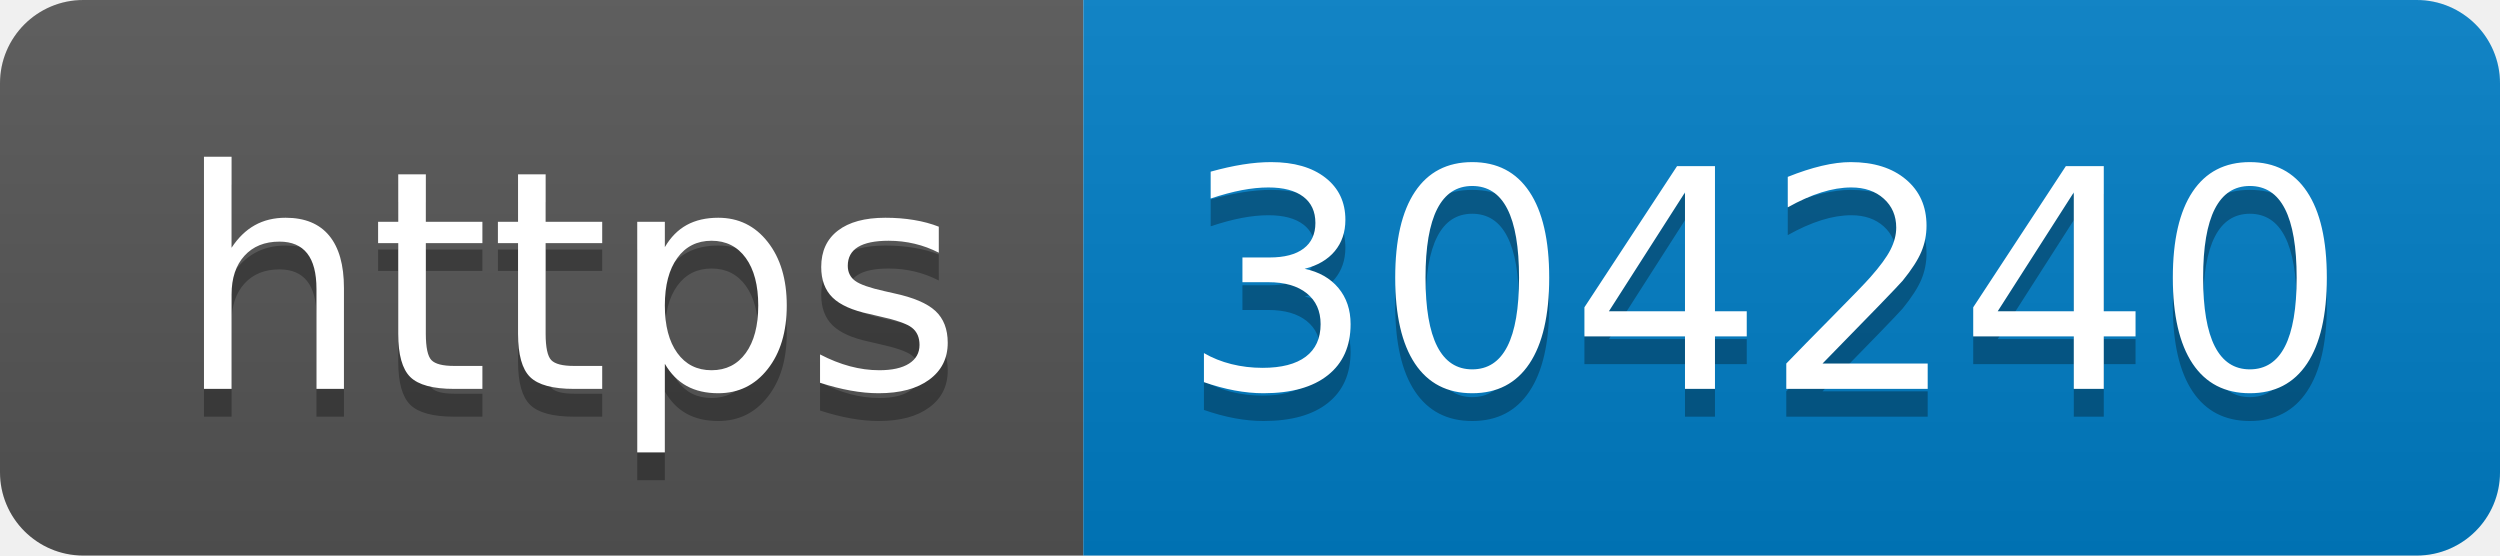
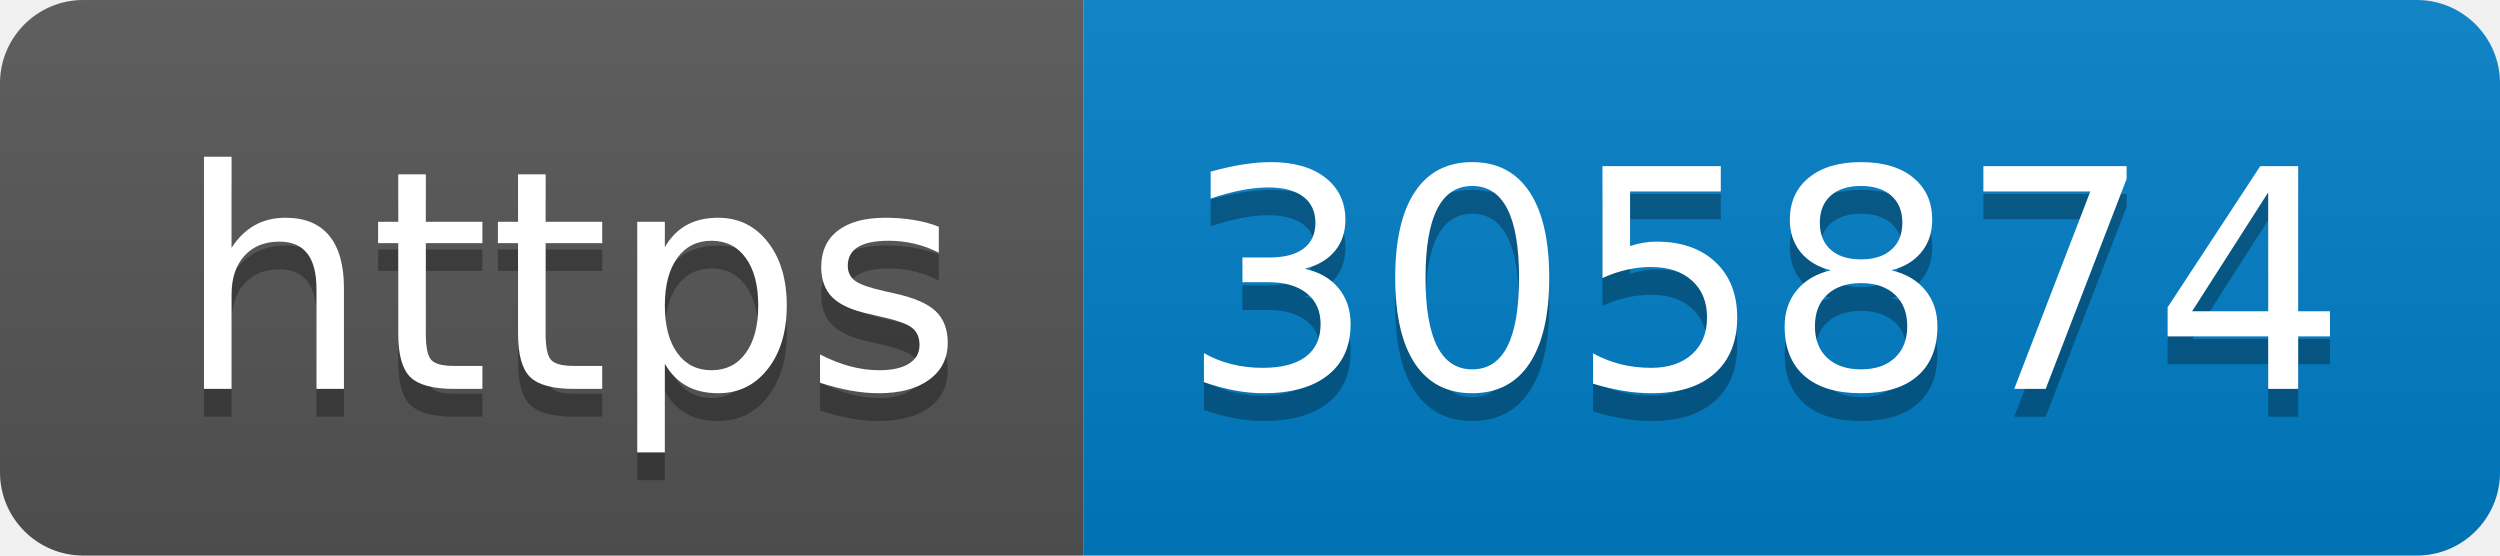
- <svg xmlns="http://www.w3.org/2000/svg" width="90" height="20" role="img" aria-label="https: 304240">
+ <svg xmlns="http://www.w3.org/2000/svg" width="90" height="20" role="img" aria-label="https: 305874">
  <linearGradient id="s" x2="0" y2="100%">
    <stop offset="0" stop-color="#bbb" stop-opacity=".1" />
    <stop offset="1" stop-opacity=".1" />
  </linearGradient>
  <clipPath id="r">
    <rect width="90" height="20" rx="3" fill="#fff" />
  </clipPath>
  <g clip-path="url(#r)">
    <rect width="39" height="20" fill="#555" />
    <rect x="39" width="51" height="20" fill="#007ec6" />
    <rect width="90" height="20" fill="url(#s)" />
  </g>
  <g fill="#fff" text-anchor="middle" font-family="Verdana,Geneva,DejaVu Sans,sans-serif" text-rendering="geometricPrecision" font-size="110">
    <text aria-hidden="true" x="205" y="150" fill="#010101" fill-opacity=".3" transform="scale(.1)" textLength="290">https</text>
    <text x="205" y="140" transform="scale(.1)" fill="#fff" textLength="290">https</text>
-     <text aria-hidden="true" x="635" y="150" fill="#010101" fill-opacity=".3" transform="scale(.1)" textLength="410">304240</text>
-     <text x="635" y="140" transform="scale(.1)" fill="#fff" textLength="410">304240</text>
+     <text aria-hidden="true" x="635" y="150" fill="#010101" fill-opacity=".3" transform="scale(.1)" textLength="410">305874</text>
+     <text x="635" y="140" transform="scale(.1)" fill="#fff" textLength="410">305874</text>
  </g>
</svg>
